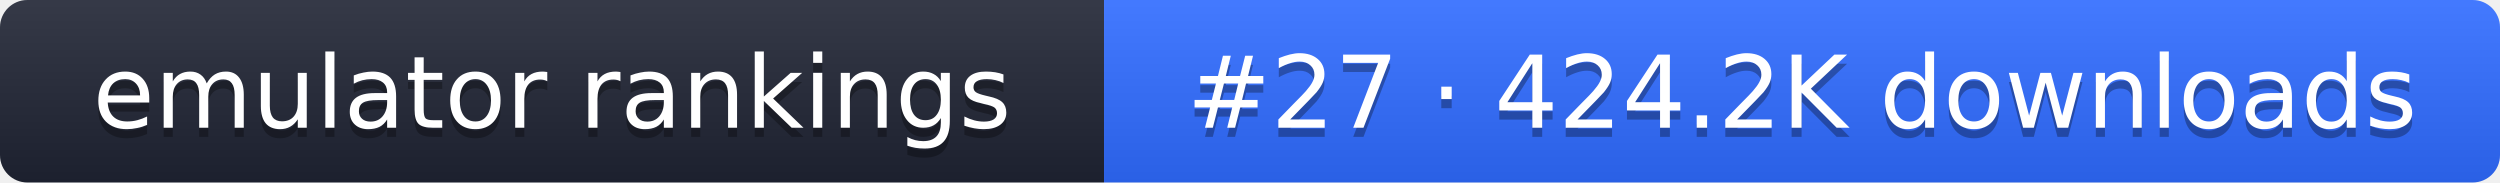
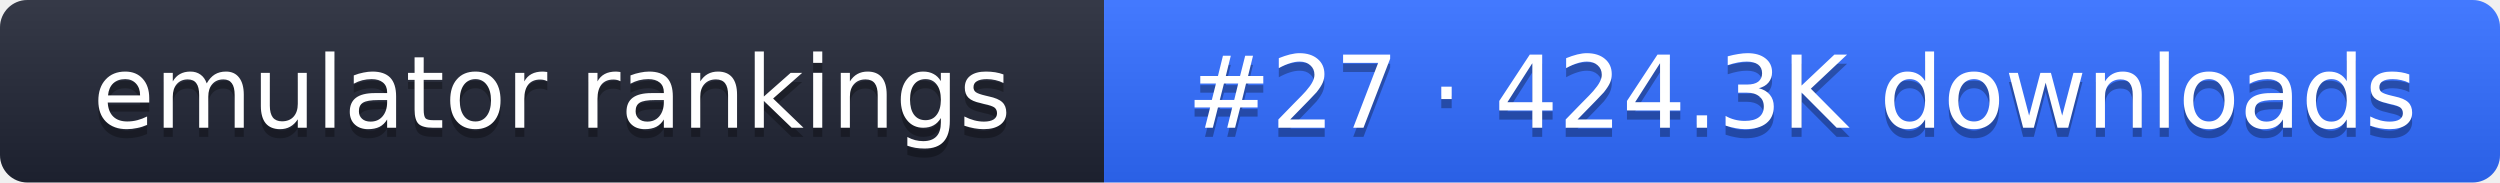
- <svg xmlns="http://www.w3.org/2000/svg" width="274" height="20" role="img" aria-label="emulator rankings: #27 · 424.2K downloads">
+ <svg xmlns="http://www.w3.org/2000/svg" width="274" height="20" role="img" aria-label="emulator rankings: #27 · 424.3K downloads">
  <linearGradient id="g" x2="0" y2="100%">
    <stop offset="0" stop-color="#fff" stop-opacity=".1" />
    <stop offset="1" stop-opacity=".1" />
  </linearGradient>
  <clipPath id="r">
    <rect width="274" height="20" rx="3" fill="#fff" />
  </clipPath>
  <g clip-path="url(#r)">
    <rect width="121" height="20" fill="#1f2433" />
    <rect x="121" width="153" height="20" fill="#2f6bff" />
    <rect width="274" height="20" fill="url(#g)" />
  </g>
  <g fill="#fff" text-anchor="middle" font-family="Verdana,DejaVu Sans,sans-serif" font-size="11">
    <text x="60.5" y="15" fill="#010101" fill-opacity=".3">emulator rankings</text>
    <text x="60.5" y="14">emulator rankings</text>
-     <text x="197.5" y="15" fill="#010101" fill-opacity=".3">#27 · 424.2K downloads</text>
-     <text x="197.5" y="14">#27 · 424.2K downloads</text>
+     <text x="197.5" y="15" fill="#010101" fill-opacity=".3">#27 · 424.3K downloads</text>
+     <text x="197.5" y="14">#27 · 424.3K downloads</text>
  </g>
</svg>
